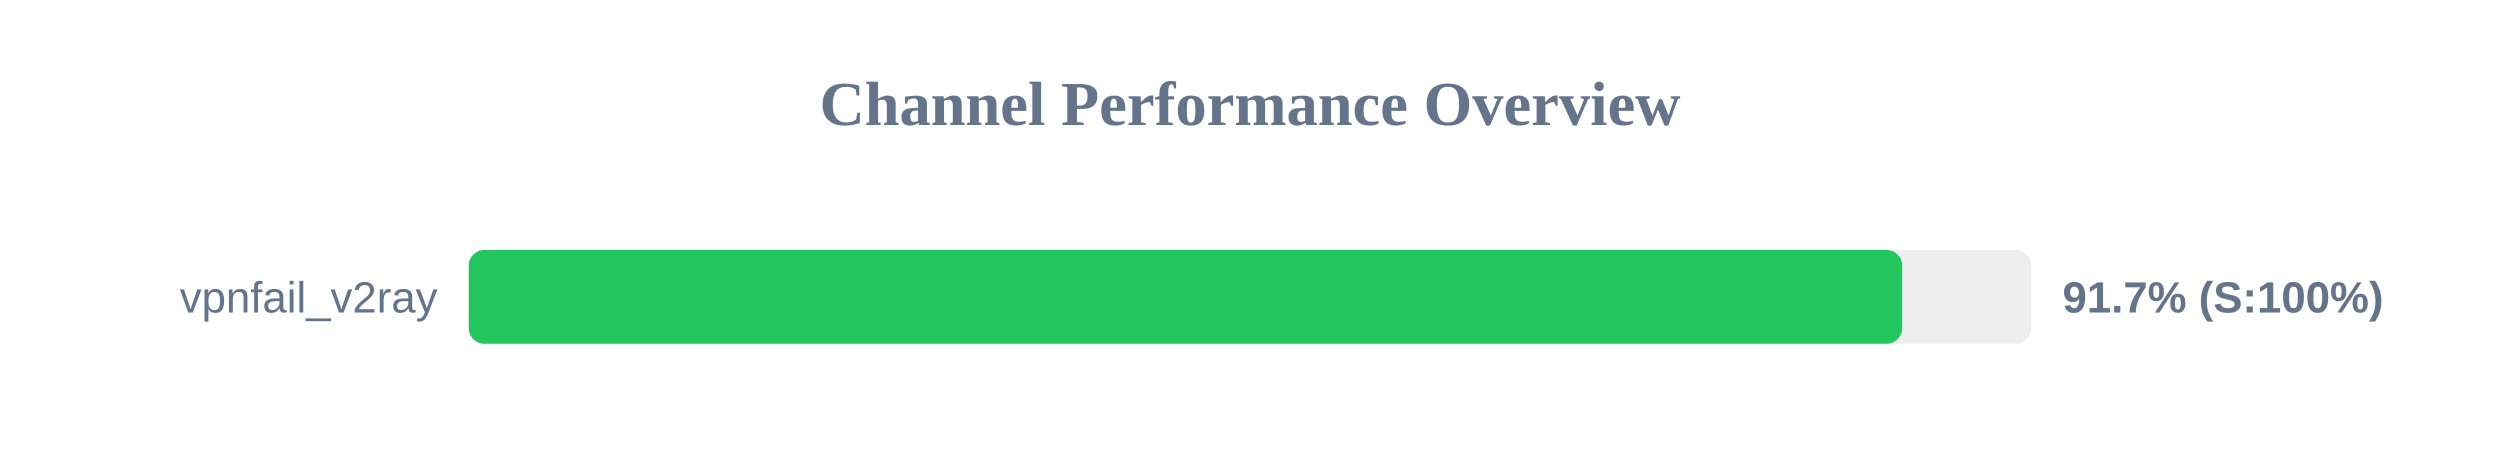
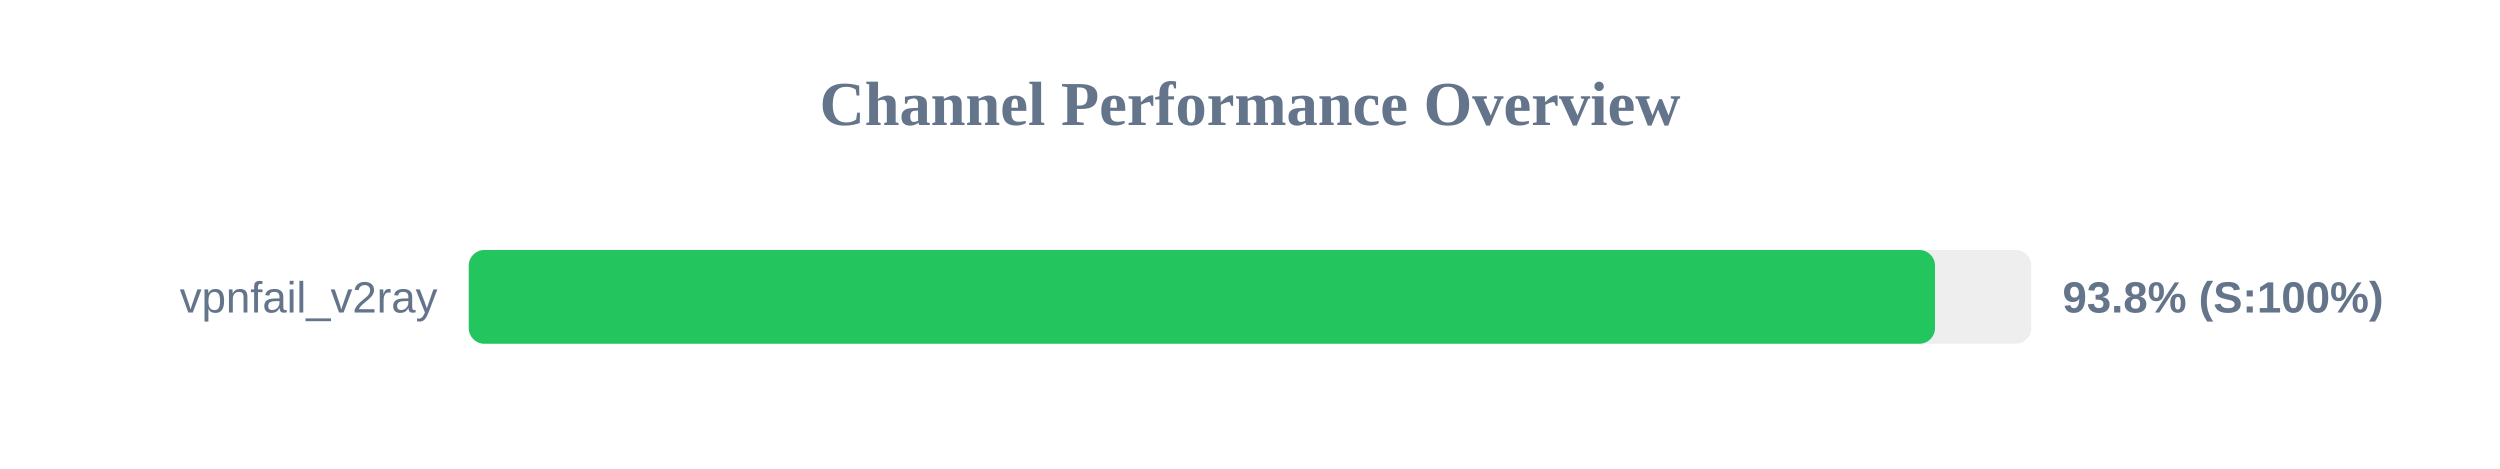
<svg xmlns="http://www.w3.org/2000/svg" width="800" height="150" version="1.1">
  <style>
        .row { font: 14px Arial; fill: #64748b; }
        .score { font: bold 14px Arial; fill: #64748b; }
    </style>
  <text x="400" y="40" text-anchor="middle" font-size="20px" font-weight="bold" fill="#64748b">Channel Performance Overview</text>
  <rect x="150" y="80" width="500" height="30" fill="#eee" rx="5" />
-   <rect x="150" y="80" width="458.7" height="30" fill="#22c55e" rx="5" />
+   <rect x="150" y="80" width="469.2" height="30" fill="#22c55e" rx="5" />
  <text x="140" y="100" text-anchor="end" class="row">vpnfail_v2ray</text>
-   <text x="660" y="100" text-anchor="start" class="score">91.7% (S:100%)</text>
+   <text x="660" y="100" text-anchor="start" class="score">93.8% (S:100%)</text>
</svg>
